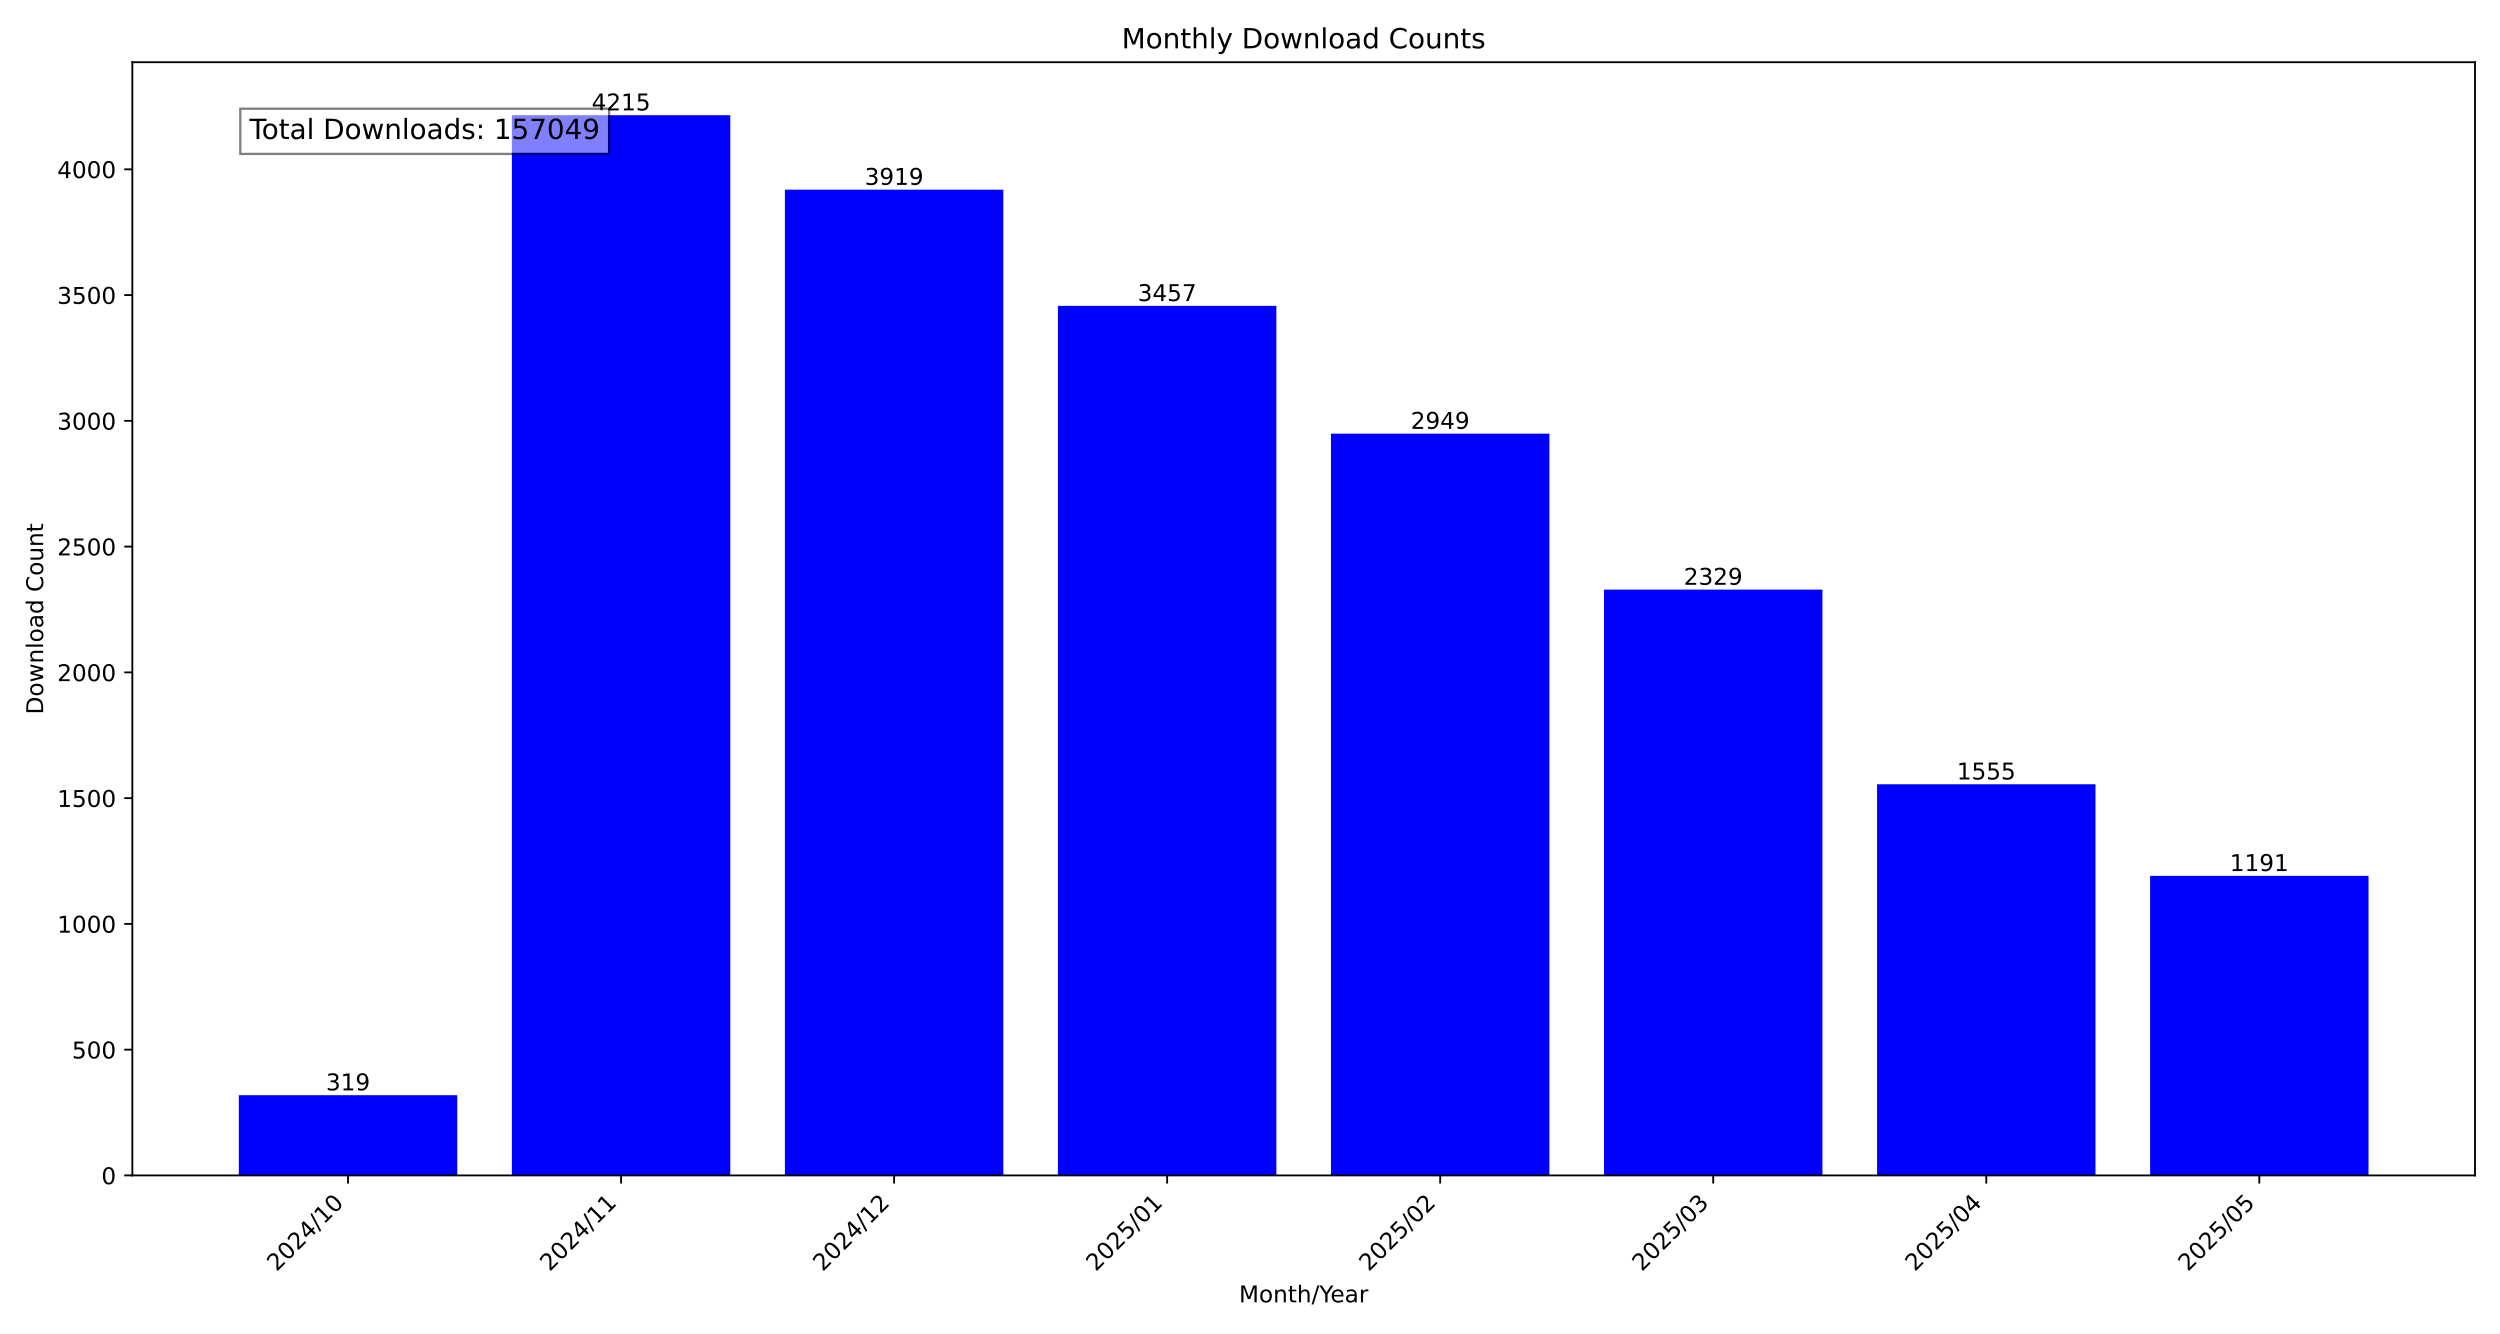
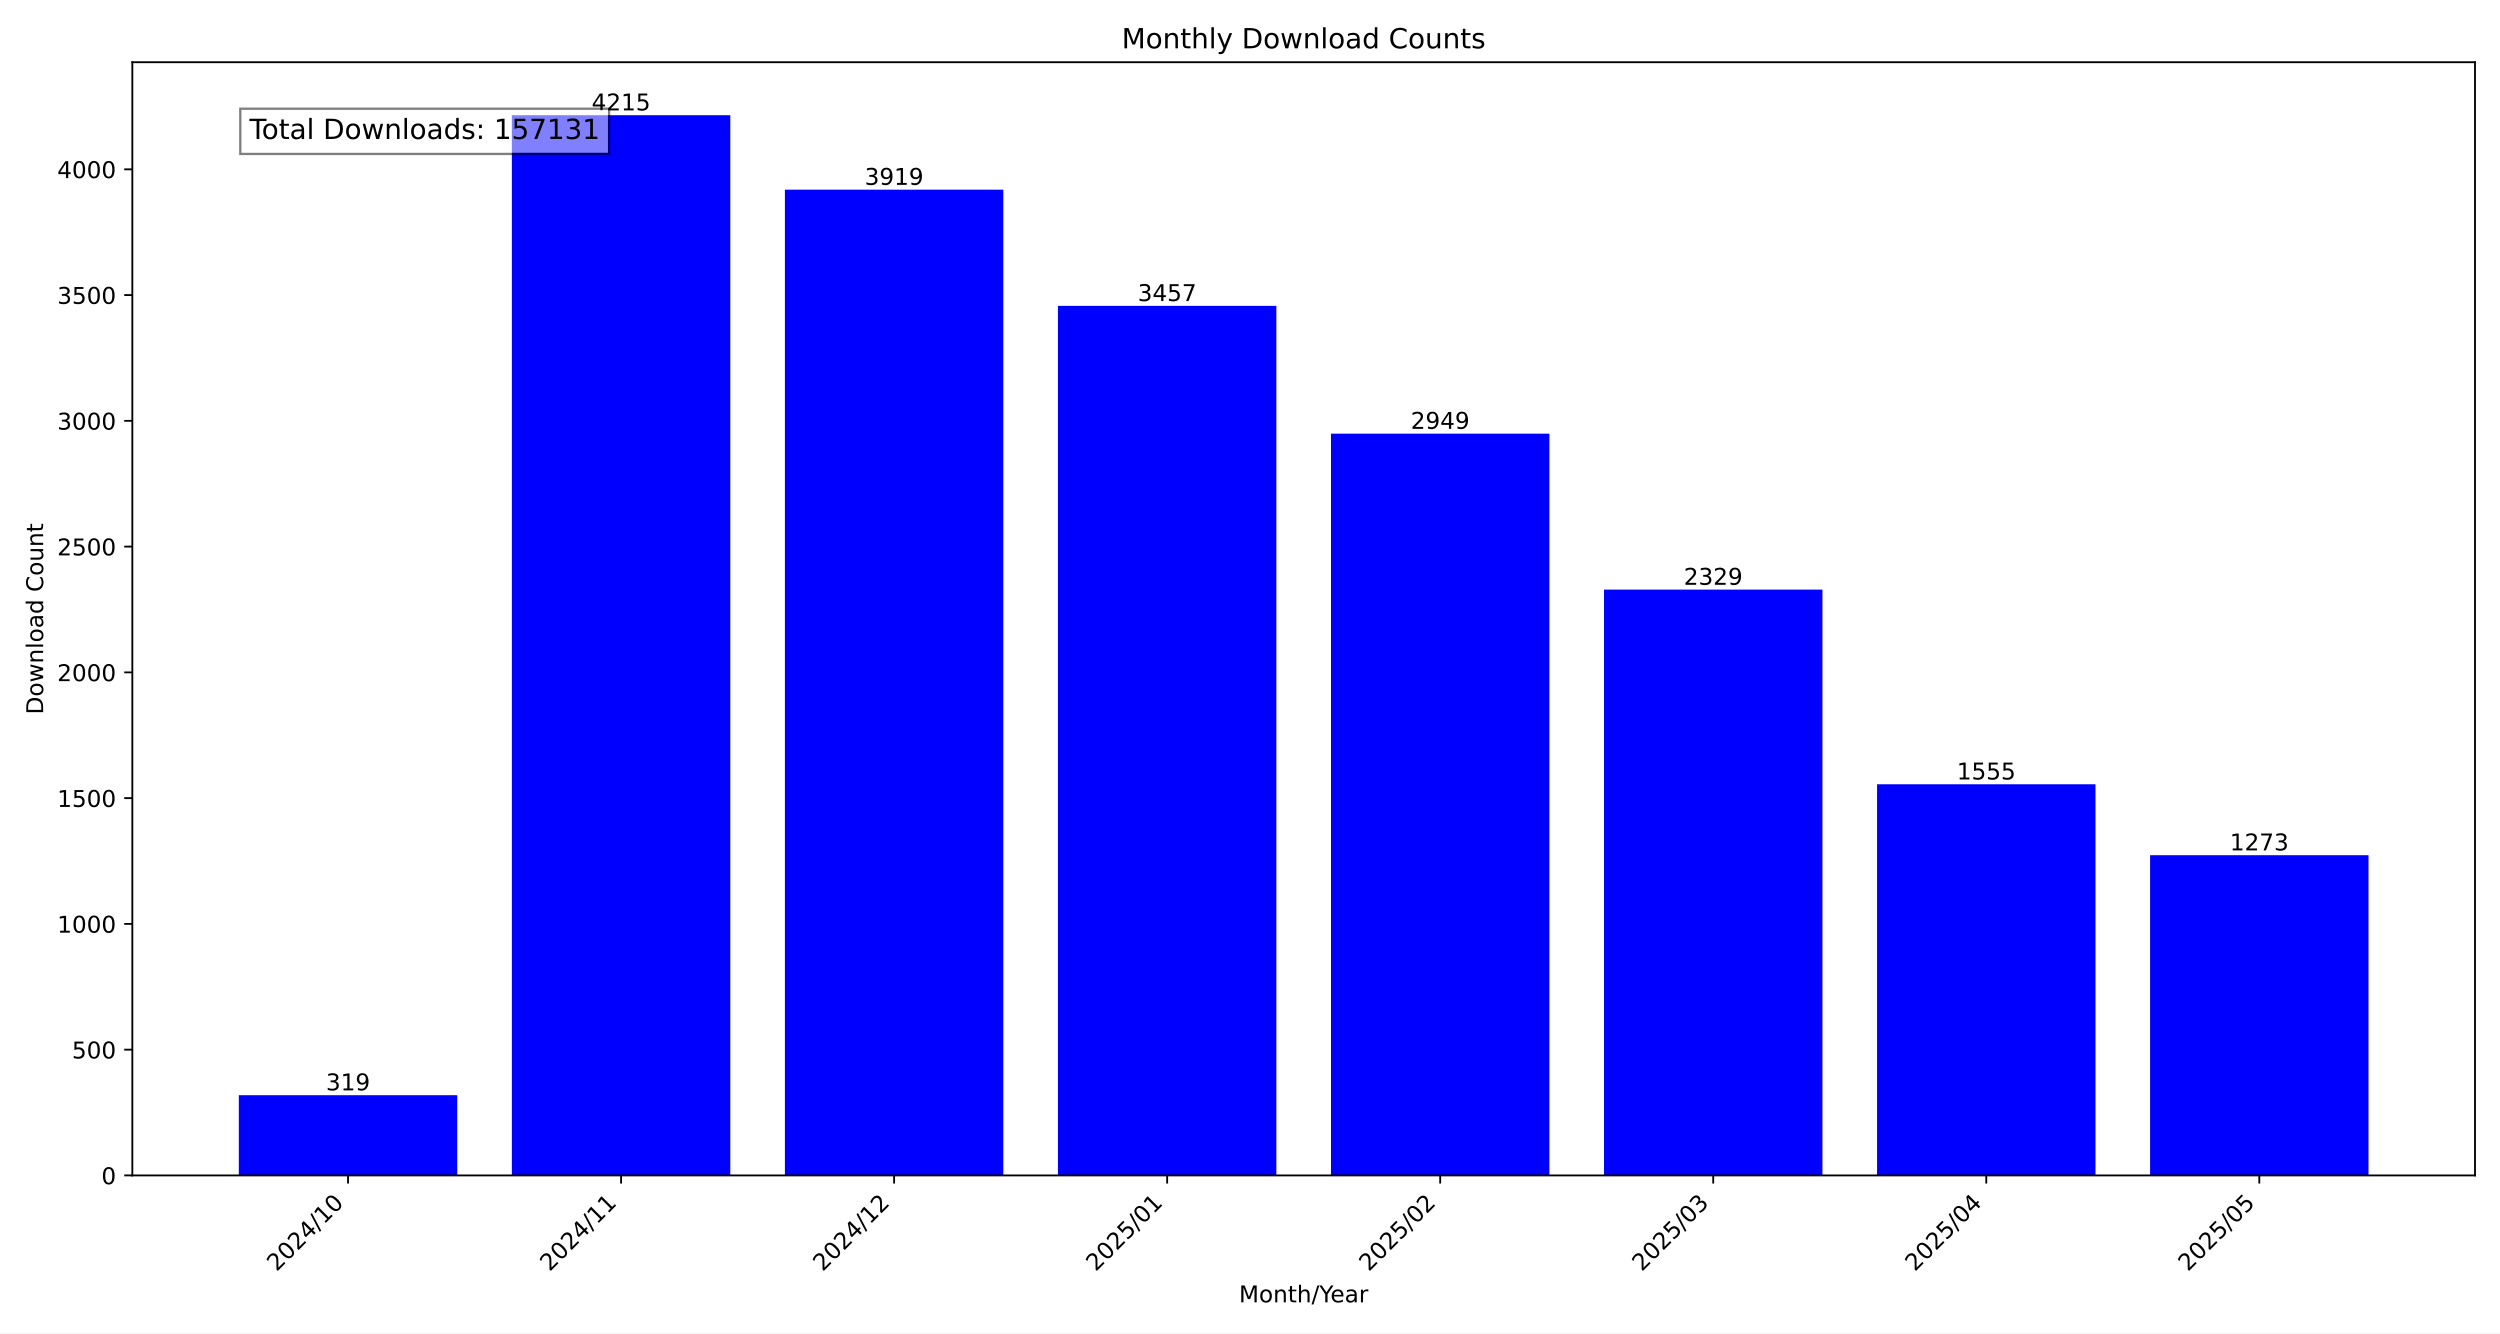
<svg xmlns="http://www.w3.org/2000/svg" xmlns:xlink="http://www.w3.org/1999/xlink" width="1080pt" height="576pt" viewBox="0 0 1080 576" version="1.1">
  <defs>
    <style type="text/css">*{stroke-linejoin: round; stroke-linecap: butt}</style>
  </defs>
  <g id="figure_1">
    <g id="patch_1">
      <path d="M 0 576  L 1080 576  L 1080 0  L 0 0  z " style="fill: #ffffff" />
    </g>
    <g id="axes_1">
      <g id="patch_2">
        <path d="M 57.17 507.782  L 1069.2 507.782  L 1069.2 26.88  L 57.17 26.88  z " style="fill: #ffffff" />
      </g>
      <g id="patch_3">
-         <path d="M 103.171 507.782  L 197.533 507.782  L 197.533 473.119  L 103.171 473.119  z " clip-path="url(#pb203fe5de2)" style="fill: #0000ff" />
+         <path d="M 103.171 507.782  L 197.533 507.782  L 197.533 473.119  L 103.171 473.119  z " clip-path="url(#p4c83162be4)" style="fill: #0000ff" />
      </g>
      <g id="patch_4">
-         <path d="M 221.124 507.782  L 315.485 507.782  L 315.485 49.78  L 221.124 49.78  z " clip-path="url(#pb203fe5de2)" style="fill: #0000ff" />
+         <path d="M 221.124 507.782  L 315.485 507.782  L 315.485 49.78  L 221.124 49.78  z " clip-path="url(#p4c83162be4)" style="fill: #0000ff" />
      </g>
      <g id="patch_5">
-         <path d="M 339.076 507.782  L 433.438 507.782  L 433.438 81.943  L 339.076 81.943  z " clip-path="url(#pb203fe5de2)" style="fill: #0000ff" />
+         <path d="M 339.076 507.782  L 433.438 507.782  L 433.438 81.943  L 339.076 81.943  z " clip-path="url(#p4c83162be4)" style="fill: #0000ff" />
      </g>
      <g id="patch_6">
-         <path d="M 457.028 507.782  L 551.39 507.782  L 551.39 132.144  L 457.028 132.144  z " clip-path="url(#pb203fe5de2)" style="fill: #0000ff" />
+         <path d="M 457.028 507.782  L 551.39 507.782  L 551.39 132.144  L 457.028 132.144  z " clip-path="url(#p4c83162be4)" style="fill: #0000ff" />
      </g>
      <g id="patch_7">
-         <path d="M 574.98 507.782  L 669.342 507.782  L 669.342 187.344  L 574.98 187.344  z " clip-path="url(#pb203fe5de2)" style="fill: #0000ff" />
+         <path d="M 574.98 507.782  L 669.342 507.782  L 669.342 187.344  L 574.98 187.344  z " clip-path="url(#p4c83162be4)" style="fill: #0000ff" />
      </g>
      <g id="patch_8">
-         <path d="M 692.932 507.782  L 787.294 507.782  L 787.294 254.713  L 692.932 254.713  z " clip-path="url(#pb203fe5de2)" style="fill: #0000ff" />
+         <path d="M 692.932 507.782  L 787.294 507.782  L 787.294 254.713  L 692.932 254.713  z " clip-path="url(#p4c83162be4)" style="fill: #0000ff" />
      </g>
      <g id="patch_9">
-         <path d="M 810.885 507.782  L 905.246 507.782  L 905.246 338.816  L 810.885 338.816  z " clip-path="url(#pb203fe5de2)" style="fill: #0000ff" />
+         <path d="M 810.885 507.782  L 905.246 507.782  L 905.246 338.816  L 810.885 338.816  z " clip-path="url(#p4c83162be4)" style="fill: #0000ff" />
      </g>
      <g id="patch_10">
-         <path d="M 928.837 507.782  L 1023.199 507.782  L 1023.199 378.368  L 928.837 378.368  z " clip-path="url(#pb203fe5de2)" style="fill: #0000ff" />
+         <path d="M 928.837 507.782  L 1023.199 507.782  L 1023.199 369.458  L 928.837 369.458  z " clip-path="url(#p4c83162be4)" style="fill: #0000ff" />
      </g>
      <g id="matplotlib.axis_1">
        <g id="xtick_1">
          <g id="line2d_1">
            <defs>
-               <path id="m847e77b708" d="M 0 0  L 0 3.5  " style="stroke: #000000; stroke-width: 0.8" />
+               <path id="md383275122" d="M 0 0  L 0 3.5  " style="stroke: #000000; stroke-width: 0.8" />
            </defs>
            <g>
-               <use xlink:href="#m847e77b708" x="150.352" y="507.782" style="stroke: #000000; stroke-width: 0.8" />
+               <use xlink:href="#md383275122" x="150.352" y="507.782" style="stroke: #000000; stroke-width: 0.8" />
            </g>
          </g>
          <g id="text_1">
            <g transform="translate(119.5058 549.5306) rotate(-45) scale(0.1 -0.1)">
              <defs>
                <path id="DejaVuSans-32" d="M 1228 531  L 3431 531  L 3431 0  L 469 0  L 469 531  Q 828 903 1448 1529  Q 2069 2156 2228 2338  Q 2531 2678 2651 2914  Q 2772 3150 2772 3378  Q 2772 3750 2511 3984  Q 2250 4219 1831 4219  Q 1534 4219 1204 4116  Q 875 4013 500 3803  L 500 4441  Q 881 4594 1212 4672  Q 1544 4750 1819 4750  Q 2544 4750 2975 4387  Q 3406 4025 3406 3419  Q 3406 3131 3298 2873  Q 3191 2616 2906 2266  Q 2828 2175 2409 1742  Q 1991 1309 1228 531  z " transform="scale(0.015625)" />
                <path id="DejaVuSans-30" d="M 2034 4250  Q 1547 4250 1301 3770  Q 1056 3291 1056 2328  Q 1056 1369 1301 889  Q 1547 409 2034 409  Q 2525 409 2770 889  Q 3016 1369 3016 2328  Q 3016 3291 2770 3770  Q 2525 4250 2034 4250  z M 2034 4750  Q 2819 4750 3233 4129  Q 3647 3509 3647 2328  Q 3647 1150 3233 529  Q 2819 -91 2034 -91  Q 1250 -91 836 529  Q 422 1150 422 2328  Q 422 3509 836 4129  Q 1250 4750 2034 4750  z " transform="scale(0.015625)" />
                <path id="DejaVuSans-34" d="M 2419 4116  L 825 1625  L 2419 1625  L 2419 4116  z M 2253 4666  L 3047 4666  L 3047 1625  L 3713 1625  L 3713 1100  L 3047 1100  L 3047 0  L 2419 0  L 2419 1100  L 313 1100  L 313 1709  L 2253 4666  z " transform="scale(0.015625)" />
                <path id="DejaVuSans-2f" d="M 1625 4666  L 2156 4666  L 531 -594  L 0 -594  L 1625 4666  z " transform="scale(0.015625)" />
                <path id="DejaVuSans-31" d="M 794 531  L 1825 531  L 1825 4091  L 703 3866  L 703 4441  L 1819 4666  L 2450 4666  L 2450 531  L 3481 531  L 3481 0  L 794 0  L 794 531  z " transform="scale(0.015625)" />
              </defs>
              <use xlink:href="#DejaVuSans-32" />
              <use xlink:href="#DejaVuSans-30" x="63.623" />
              <use xlink:href="#DejaVuSans-32" x="127.246" />
              <use xlink:href="#DejaVuSans-34" x="190.869" />
              <use xlink:href="#DejaVuSans-2f" x="254.492" />
              <use xlink:href="#DejaVuSans-31" x="288.184" />
              <use xlink:href="#DejaVuSans-30" x="351.807" />
            </g>
          </g>
        </g>
        <g id="xtick_2">
          <g id="line2d_2">
            <g>
-               <use xlink:href="#m847e77b708" x="268.304" y="507.782" style="stroke: #000000; stroke-width: 0.8" />
+               <use xlink:href="#md383275122" x="268.304" y="507.782" style="stroke: #000000; stroke-width: 0.8" />
            </g>
          </g>
          <g id="text_2">
            <g transform="translate(237.458 549.5306) rotate(-45) scale(0.1 -0.1)">
              <use xlink:href="#DejaVuSans-32" />
              <use xlink:href="#DejaVuSans-30" x="63.623" />
              <use xlink:href="#DejaVuSans-32" x="127.246" />
              <use xlink:href="#DejaVuSans-34" x="190.869" />
              <use xlink:href="#DejaVuSans-2f" x="254.492" />
              <use xlink:href="#DejaVuSans-31" x="288.184" />
              <use xlink:href="#DejaVuSans-31" x="351.807" />
            </g>
          </g>
        </g>
        <g id="xtick_3">
          <g id="line2d_3">
            <g>
-               <use xlink:href="#m847e77b708" x="386.257" y="507.782" style="stroke: #000000; stroke-width: 0.8" />
+               <use xlink:href="#md383275122" x="386.257" y="507.782" style="stroke: #000000; stroke-width: 0.8" />
            </g>
          </g>
          <g id="text_3">
            <g transform="translate(355.4103 549.5306) rotate(-45) scale(0.1 -0.1)">
              <use xlink:href="#DejaVuSans-32" />
              <use xlink:href="#DejaVuSans-30" x="63.623" />
              <use xlink:href="#DejaVuSans-32" x="127.246" />
              <use xlink:href="#DejaVuSans-34" x="190.869" />
              <use xlink:href="#DejaVuSans-2f" x="254.492" />
              <use xlink:href="#DejaVuSans-31" x="288.184" />
              <use xlink:href="#DejaVuSans-32" x="351.807" />
            </g>
          </g>
        </g>
        <g id="xtick_4">
          <g id="line2d_4">
            <g>
-               <use xlink:href="#m847e77b708" x="504.209" y="507.782" style="stroke: #000000; stroke-width: 0.8" />
+               <use xlink:href="#md383275122" x="504.209" y="507.782" style="stroke: #000000; stroke-width: 0.8" />
            </g>
          </g>
          <g id="text_4">
            <g transform="translate(473.3625 549.5306) rotate(-45) scale(0.1 -0.1)">
              <defs>
                <path id="DejaVuSans-35" d="M 691 4666  L 3169 4666  L 3169 4134  L 1269 4134  L 1269 2991  Q 1406 3038 1543 3061  Q 1681 3084 1819 3084  Q 2600 3084 3056 2656  Q 3513 2228 3513 1497  Q 3513 744 3044 326  Q 2575 -91 1722 -91  Q 1428 -91 1123 -41  Q 819 9 494 109  L 494 744  Q 775 591 1075 516  Q 1375 441 1709 441  Q 2250 441 2565 725  Q 2881 1009 2881 1497  Q 2881 1984 2565 2268  Q 2250 2553 1709 2553  Q 1456 2553 1204 2497  Q 953 2441 691 2322  L 691 4666  z " transform="scale(0.015625)" />
              </defs>
              <use xlink:href="#DejaVuSans-32" />
              <use xlink:href="#DejaVuSans-30" x="63.623" />
              <use xlink:href="#DejaVuSans-32" x="127.246" />
              <use xlink:href="#DejaVuSans-35" x="190.869" />
              <use xlink:href="#DejaVuSans-2f" x="254.492" />
              <use xlink:href="#DejaVuSans-30" x="288.184" />
              <use xlink:href="#DejaVuSans-31" x="351.807" />
            </g>
          </g>
        </g>
        <g id="xtick_5">
          <g id="line2d_5">
            <g>
-               <use xlink:href="#m847e77b708" x="622.161" y="507.782" style="stroke: #000000; stroke-width: 0.8" />
+               <use xlink:href="#md383275122" x="622.161" y="507.782" style="stroke: #000000; stroke-width: 0.8" />
            </g>
          </g>
          <g id="text_5">
            <g transform="translate(591.3147 549.5306) rotate(-45) scale(0.1 -0.1)">
              <use xlink:href="#DejaVuSans-32" />
              <use xlink:href="#DejaVuSans-30" x="63.623" />
              <use xlink:href="#DejaVuSans-32" x="127.246" />
              <use xlink:href="#DejaVuSans-35" x="190.869" />
              <use xlink:href="#DejaVuSans-2f" x="254.492" />
              <use xlink:href="#DejaVuSans-30" x="288.184" />
              <use xlink:href="#DejaVuSans-32" x="351.807" />
            </g>
          </g>
        </g>
        <g id="xtick_6">
          <g id="line2d_6">
            <g>
-               <use xlink:href="#m847e77b708" x="740.113" y="507.782" style="stroke: #000000; stroke-width: 0.8" />
+               <use xlink:href="#md383275122" x="740.113" y="507.782" style="stroke: #000000; stroke-width: 0.8" />
            </g>
          </g>
          <g id="text_6">
            <g transform="translate(709.2669 549.5306) rotate(-45) scale(0.1 -0.1)">
              <defs>
                <path id="DejaVuSans-33" d="M 2597 2516  Q 3050 2419 3304 2112  Q 3559 1806 3559 1356  Q 3559 666 3084 287  Q 2609 -91 1734 -91  Q 1441 -91 1130 -33  Q 819 25 488 141  L 488 750  Q 750 597 1062 519  Q 1375 441 1716 441  Q 2309 441 2620 675  Q 2931 909 2931 1356  Q 2931 1769 2642 2001  Q 2353 2234 1838 2234  L 1294 2234  L 1294 2753  L 1863 2753  Q 2328 2753 2575 2939  Q 2822 3125 2822 3475  Q 2822 3834 2567 4026  Q 2313 4219 1838 4219  Q 1578 4219 1281 4162  Q 984 4106 628 3988  L 628 4550  Q 988 4650 1302 4700  Q 1616 4750 1894 4750  Q 2613 4750 3031 4423  Q 3450 4097 3450 3541  Q 3450 3153 3228 2886  Q 3006 2619 2597 2516  z " transform="scale(0.015625)" />
              </defs>
              <use xlink:href="#DejaVuSans-32" />
              <use xlink:href="#DejaVuSans-30" x="63.623" />
              <use xlink:href="#DejaVuSans-32" x="127.246" />
              <use xlink:href="#DejaVuSans-35" x="190.869" />
              <use xlink:href="#DejaVuSans-2f" x="254.492" />
              <use xlink:href="#DejaVuSans-30" x="288.184" />
              <use xlink:href="#DejaVuSans-33" x="351.807" />
            </g>
          </g>
        </g>
        <g id="xtick_7">
          <g id="line2d_7">
            <g>
-               <use xlink:href="#m847e77b708" x="858.066" y="507.782" style="stroke: #000000; stroke-width: 0.8" />
+               <use xlink:href="#md383275122" x="858.066" y="507.782" style="stroke: #000000; stroke-width: 0.8" />
            </g>
          </g>
          <g id="text_7">
            <g transform="translate(827.2191 549.5306) rotate(-45) scale(0.1 -0.1)">
              <use xlink:href="#DejaVuSans-32" />
              <use xlink:href="#DejaVuSans-30" x="63.623" />
              <use xlink:href="#DejaVuSans-32" x="127.246" />
              <use xlink:href="#DejaVuSans-35" x="190.869" />
              <use xlink:href="#DejaVuSans-2f" x="254.492" />
              <use xlink:href="#DejaVuSans-30" x="288.184" />
              <use xlink:href="#DejaVuSans-34" x="351.807" />
            </g>
          </g>
        </g>
        <g id="xtick_8">
          <g id="line2d_8">
            <g>
-               <use xlink:href="#m847e77b708" x="976.018" y="507.782" style="stroke: #000000; stroke-width: 0.8" />
+               <use xlink:href="#md383275122" x="976.018" y="507.782" style="stroke: #000000; stroke-width: 0.8" />
            </g>
          </g>
          <g id="text_8">
            <g transform="translate(945.1713 549.5306) rotate(-45) scale(0.1 -0.1)">
              <use xlink:href="#DejaVuSans-32" />
              <use xlink:href="#DejaVuSans-30" x="63.623" />
              <use xlink:href="#DejaVuSans-32" x="127.246" />
              <use xlink:href="#DejaVuSans-35" x="190.869" />
              <use xlink:href="#DejaVuSans-2f" x="254.492" />
              <use xlink:href="#DejaVuSans-30" x="288.184" />
              <use xlink:href="#DejaVuSans-35" x="351.807" />
            </g>
          </g>
        </g>
        <g id="text_9">
          <g transform="translate(535.242 562.5996) scale(0.1 -0.1)">
            <defs>
              <path id="DejaVuSans-4d" d="M 628 4666  L 1569 4666  L 2759 1491  L 3956 4666  L 4897 4666  L 4897 0  L 4281 0  L 4281 4097  L 3078 897  L 2444 897  L 1241 4097  L 1241 0  L 628 0  L 628 4666  z " transform="scale(0.015625)" />
              <path id="DejaVuSans-6f" d="M 1959 3097  Q 1497 3097 1228 2736  Q 959 2375 959 1747  Q 959 1119 1226 758  Q 1494 397 1959 397  Q 2419 397 2687 759  Q 2956 1122 2956 1747  Q 2956 2369 2687 2733  Q 2419 3097 1959 3097  z M 1959 3584  Q 2709 3584 3137 3096  Q 3566 2609 3566 1747  Q 3566 888 3137 398  Q 2709 -91 1959 -91  Q 1206 -91 779 398  Q 353 888 353 1747  Q 353 2609 779 3096  Q 1206 3584 1959 3584  z " transform="scale(0.015625)" />
              <path id="DejaVuSans-6e" d="M 3513 2113  L 3513 0  L 2938 0  L 2938 2094  Q 2938 2591 2744 2837  Q 2550 3084 2163 3084  Q 1697 3084 1428 2787  Q 1159 2491 1159 1978  L 1159 0  L 581 0  L 581 3500  L 1159 3500  L 1159 2956  Q 1366 3272 1645 3428  Q 1925 3584 2291 3584  Q 2894 3584 3203 3211  Q 3513 2838 3513 2113  z " transform="scale(0.015625)" />
              <path id="DejaVuSans-74" d="M 1172 4494  L 1172 3500  L 2356 3500  L 2356 3053  L 1172 3053  L 1172 1153  Q 1172 725 1289 603  Q 1406 481 1766 481  L 2356 481  L 2356 0  L 1766 0  Q 1100 0 847 248  Q 594 497 594 1153  L 594 3053  L 172 3053  L 172 3500  L 594 3500  L 594 4494  L 1172 4494  z " transform="scale(0.015625)" />
              <path id="DejaVuSans-68" d="M 3513 2113  L 3513 0  L 2938 0  L 2938 2094  Q 2938 2591 2744 2837  Q 2550 3084 2163 3084  Q 1697 3084 1428 2787  Q 1159 2491 1159 1978  L 1159 0  L 581 0  L 581 4863  L 1159 4863  L 1159 2956  Q 1366 3272 1645 3428  Q 1925 3584 2291 3584  Q 2894 3584 3203 3211  Q 3513 2838 3513 2113  z " transform="scale(0.015625)" />
              <path id="DejaVuSans-59" d="M -13 4666  L 666 4666  L 1959 2747  L 3244 4666  L 3922 4666  L 2272 2222  L 2272 0  L 1638 0  L 1638 2222  L -13 4666  z " transform="scale(0.015625)" />
              <path id="DejaVuSans-65" d="M 3597 1894  L 3597 1613  L 953 1613  Q 991 1019 1311 708  Q 1631 397 2203 397  Q 2534 397 2845 478  Q 3156 559 3463 722  L 3463 178  Q 3153 47 2828 -22  Q 2503 -91 2169 -91  Q 1331 -91 842 396  Q 353 884 353 1716  Q 353 2575 817 3079  Q 1281 3584 2069 3584  Q 2775 3584 3186 3129  Q 3597 2675 3597 1894  z M 3022 2063  Q 3016 2534 2758 2815  Q 2500 3097 2075 3097  Q 1594 3097 1305 2825  Q 1016 2553 972 2059  L 3022 2063  z " transform="scale(0.015625)" />
              <path id="DejaVuSans-61" d="M 2194 1759  Q 1497 1759 1228 1600  Q 959 1441 959 1056  Q 959 750 1161 570  Q 1363 391 1709 391  Q 2188 391 2477 730  Q 2766 1069 2766 1631  L 2766 1759  L 2194 1759  z M 3341 1997  L 3341 0  L 2766 0  L 2766 531  Q 2569 213 2275 61  Q 1981 -91 1556 -91  Q 1019 -91 701 211  Q 384 513 384 1019  Q 384 1609 779 1909  Q 1175 2209 1959 2209  L 2766 2209  L 2766 2266  Q 2766 2663 2505 2880  Q 2244 3097 1772 3097  Q 1472 3097 1187 3025  Q 903 2953 641 2809  L 641 3341  Q 956 3463 1253 3523  Q 1550 3584 1831 3584  Q 2591 3584 2966 3190  Q 3341 2797 3341 1997  z " transform="scale(0.015625)" />
              <path id="DejaVuSans-72" d="M 2631 2963  Q 2534 3019 2420 3045  Q 2306 3072 2169 3072  Q 1681 3072 1420 2755  Q 1159 2438 1159 1844  L 1159 0  L 581 0  L 581 3500  L 1159 3500  L 1159 2956  Q 1341 3275 1631 3429  Q 1922 3584 2338 3584  Q 2397 3584 2469 3576  Q 2541 3569 2628 3553  L 2631 2963  z " transform="scale(0.015625)" />
            </defs>
            <use xlink:href="#DejaVuSans-4d" />
            <use xlink:href="#DejaVuSans-6f" x="86.279" />
            <use xlink:href="#DejaVuSans-6e" x="147.461" />
            <use xlink:href="#DejaVuSans-74" x="210.84" />
            <use xlink:href="#DejaVuSans-68" x="250.049" />
            <use xlink:href="#DejaVuSans-2f" x="313.428" />
            <use xlink:href="#DejaVuSans-59" x="347.119" />
            <use xlink:href="#DejaVuSans-65" x="394.953" />
            <use xlink:href="#DejaVuSans-61" x="456.477" />
            <use xlink:href="#DejaVuSans-72" x="517.756" />
          </g>
        </g>
      </g>
      <g id="matplotlib.axis_2">
        <g id="ytick_1">
          <g id="line2d_9">
            <defs>
-               <path id="m19e9f39c86" d="M 0 0  L -3.5 0  " style="stroke: #000000; stroke-width: 0.8" />
+               <path id="mda0e7ea0c9" d="M 0 0  L -3.5 0  " style="stroke: #000000; stroke-width: 0.8" />
            </defs>
            <g>
-               <use xlink:href="#m19e9f39c86" x="57.17" y="507.782" style="stroke: #000000; stroke-width: 0.8" />
+               <use xlink:href="#mda0e7ea0c9" x="57.17" y="507.782" style="stroke: #000000; stroke-width: 0.8" />
            </g>
          </g>
          <g id="text_10">
            <g transform="translate(43.8075 511.581) scale(0.1 -0.1)">
              <use xlink:href="#DejaVuSans-30" />
            </g>
          </g>
        </g>
        <g id="ytick_2">
          <g id="line2d_10">
            <g>
-               <use xlink:href="#m19e9f39c86" x="57.17" y="453.452" style="stroke: #000000; stroke-width: 0.8" />
+               <use xlink:href="#mda0e7ea0c9" x="57.17" y="453.452" style="stroke: #000000; stroke-width: 0.8" />
            </g>
          </g>
          <g id="text_11">
            <g transform="translate(31.0825 457.251) scale(0.1 -0.1)">
              <use xlink:href="#DejaVuSans-35" />
              <use xlink:href="#DejaVuSans-30" x="63.623" />
              <use xlink:href="#DejaVuSans-30" x="127.246" />
            </g>
          </g>
        </g>
        <g id="ytick_3">
          <g id="line2d_11">
            <g>
-               <use xlink:href="#m19e9f39c86" x="57.17" y="399.122" style="stroke: #000000; stroke-width: 0.8" />
+               <use xlink:href="#mda0e7ea0c9" x="57.17" y="399.122" style="stroke: #000000; stroke-width: 0.8" />
            </g>
          </g>
          <g id="text_12">
            <g transform="translate(24.72 402.921) scale(0.1 -0.1)">
              <use xlink:href="#DejaVuSans-31" />
              <use xlink:href="#DejaVuSans-30" x="63.623" />
              <use xlink:href="#DejaVuSans-30" x="127.246" />
              <use xlink:href="#DejaVuSans-30" x="190.869" />
            </g>
          </g>
        </g>
        <g id="ytick_4">
          <g id="line2d_12">
            <g>
-               <use xlink:href="#m19e9f39c86" x="57.17" y="344.792" style="stroke: #000000; stroke-width: 0.8" />
+               <use xlink:href="#mda0e7ea0c9" x="57.17" y="344.792" style="stroke: #000000; stroke-width: 0.8" />
            </g>
          </g>
          <g id="text_13">
            <g transform="translate(24.72 348.5911) scale(0.1 -0.1)">
              <use xlink:href="#DejaVuSans-31" />
              <use xlink:href="#DejaVuSans-35" x="63.623" />
              <use xlink:href="#DejaVuSans-30" x="127.246" />
              <use xlink:href="#DejaVuSans-30" x="190.869" />
            </g>
          </g>
        </g>
        <g id="ytick_5">
          <g id="line2d_13">
            <g>
-               <use xlink:href="#m19e9f39c86" x="57.17" y="290.462" style="stroke: #000000; stroke-width: 0.8" />
+               <use xlink:href="#mda0e7ea0c9" x="57.17" y="290.462" style="stroke: #000000; stroke-width: 0.8" />
            </g>
          </g>
          <g id="text_14">
            <g transform="translate(24.72 294.2611) scale(0.1 -0.1)">
              <use xlink:href="#DejaVuSans-32" />
              <use xlink:href="#DejaVuSans-30" x="63.623" />
              <use xlink:href="#DejaVuSans-30" x="127.246" />
              <use xlink:href="#DejaVuSans-30" x="190.869" />
            </g>
          </g>
        </g>
        <g id="ytick_6">
          <g id="line2d_14">
            <g>
-               <use xlink:href="#m19e9f39c86" x="57.17" y="236.132" style="stroke: #000000; stroke-width: 0.8" />
+               <use xlink:href="#mda0e7ea0c9" x="57.17" y="236.132" style="stroke: #000000; stroke-width: 0.8" />
            </g>
          </g>
          <g id="text_15">
            <g transform="translate(24.72 239.9311) scale(0.1 -0.1)">
              <use xlink:href="#DejaVuSans-32" />
              <use xlink:href="#DejaVuSans-35" x="63.623" />
              <use xlink:href="#DejaVuSans-30" x="127.246" />
              <use xlink:href="#DejaVuSans-30" x="190.869" />
            </g>
          </g>
        </g>
        <g id="ytick_7">
          <g id="line2d_15">
            <g>
-               <use xlink:href="#m19e9f39c86" x="57.17" y="181.802" style="stroke: #000000; stroke-width: 0.8" />
+               <use xlink:href="#mda0e7ea0c9" x="57.17" y="181.802" style="stroke: #000000; stroke-width: 0.8" />
            </g>
          </g>
          <g id="text_16">
            <g transform="translate(24.72 185.6011) scale(0.1 -0.1)">
              <use xlink:href="#DejaVuSans-33" />
              <use xlink:href="#DejaVuSans-30" x="63.623" />
              <use xlink:href="#DejaVuSans-30" x="127.246" />
              <use xlink:href="#DejaVuSans-30" x="190.869" />
            </g>
          </g>
        </g>
        <g id="ytick_8">
          <g id="line2d_16">
            <g>
-               <use xlink:href="#m19e9f39c86" x="57.17" y="127.472" style="stroke: #000000; stroke-width: 0.8" />
+               <use xlink:href="#mda0e7ea0c9" x="57.17" y="127.472" style="stroke: #000000; stroke-width: 0.8" />
            </g>
          </g>
          <g id="text_17">
            <g transform="translate(24.72 131.2712) scale(0.1 -0.1)">
              <use xlink:href="#DejaVuSans-33" />
              <use xlink:href="#DejaVuSans-35" x="63.623" />
              <use xlink:href="#DejaVuSans-30" x="127.246" />
              <use xlink:href="#DejaVuSans-30" x="190.869" />
            </g>
          </g>
        </g>
        <g id="ytick_9">
          <g id="line2d_17">
            <g>
-               <use xlink:href="#m19e9f39c86" x="57.17" y="73.142" style="stroke: #000000; stroke-width: 0.8" />
+               <use xlink:href="#mda0e7ea0c9" x="57.17" y="73.142" style="stroke: #000000; stroke-width: 0.8" />
            </g>
          </g>
          <g id="text_18">
            <g transform="translate(24.72 76.94119) scale(0.1 -0.1)">
              <use xlink:href="#DejaVuSans-34" />
              <use xlink:href="#DejaVuSans-30" x="63.623" />
              <use xlink:href="#DejaVuSans-30" x="127.246" />
              <use xlink:href="#DejaVuSans-30" x="190.869" />
            </g>
          </g>
        </g>
        <g id="text_19">
          <g transform="translate(18.64031 308.6223) rotate(-90) scale(0.1 -0.1)">
            <defs>
              <path id="DejaVuSans-44" d="M 1259 4147  L 1259 519  L 2022 519  Q 2988 519 3436 956  Q 3884 1394 3884 2338  Q 3884 3275 3436 3711  Q 2988 4147 2022 4147  L 1259 4147  z M 628 4666  L 1925 4666  Q 3281 4666 3915 4102  Q 4550 3538 4550 2338  Q 4550 1131 3912 565  Q 3275 0 1925 0  L 628 0  L 628 4666  z " transform="scale(0.015625)" />
              <path id="DejaVuSans-77" d="M 269 3500  L 844 3500  L 1563 769  L 2278 3500  L 2956 3500  L 3675 769  L 4391 3500  L 4966 3500  L 4050 0  L 3372 0  L 2619 2869  L 1863 0  L 1184 0  L 269 3500  z " transform="scale(0.015625)" />
              <path id="DejaVuSans-6c" d="M 603 4863  L 1178 4863  L 1178 0  L 603 0  L 603 4863  z " transform="scale(0.015625)" />
              <path id="DejaVuSans-64" d="M 2906 2969  L 2906 4863  L 3481 4863  L 3481 0  L 2906 0  L 2906 525  Q 2725 213 2448 61  Q 2172 -91 1784 -91  Q 1150 -91 751 415  Q 353 922 353 1747  Q 353 2572 751 3078  Q 1150 3584 1784 3584  Q 2172 3584 2448 3432  Q 2725 3281 2906 2969  z M 947 1747  Q 947 1113 1208 752  Q 1469 391 1925 391  Q 2381 391 2643 752  Q 2906 1113 2906 1747  Q 2906 2381 2643 2742  Q 2381 3103 1925 3103  Q 1469 3103 1208 2742  Q 947 2381 947 1747  z " transform="scale(0.015625)" />
              <path id="DejaVuSans-20" transform="scale(0.015625)" />
              <path id="DejaVuSans-43" d="M 4122 4306  L 4122 3641  Q 3803 3938 3442 4084  Q 3081 4231 2675 4231  Q 1875 4231 1450 3742  Q 1025 3253 1025 2328  Q 1025 1406 1450 917  Q 1875 428 2675 428  Q 3081 428 3442 575  Q 3803 722 4122 1019  L 4122 359  Q 3791 134 3420 21  Q 3050 -91 2638 -91  Q 1578 -91 968 557  Q 359 1206 359 2328  Q 359 3453 968 4101  Q 1578 4750 2638 4750  Q 3056 4750 3426 4639  Q 3797 4528 4122 4306  z " transform="scale(0.015625)" />
              <path id="DejaVuSans-75" d="M 544 1381  L 544 3500  L 1119 3500  L 1119 1403  Q 1119 906 1312 657  Q 1506 409 1894 409  Q 2359 409 2629 706  Q 2900 1003 2900 1516  L 2900 3500  L 3475 3500  L 3475 0  L 2900 0  L 2900 538  Q 2691 219 2414 64  Q 2138 -91 1772 -91  Q 1169 -91 856 284  Q 544 659 544 1381  z M 1991 3584  L 1991 3584  z " transform="scale(0.015625)" />
            </defs>
            <use xlink:href="#DejaVuSans-44" />
            <use xlink:href="#DejaVuSans-6f" x="77.002" />
            <use xlink:href="#DejaVuSans-77" x="138.184" />
            <use xlink:href="#DejaVuSans-6e" x="219.971" />
            <use xlink:href="#DejaVuSans-6c" x="283.35" />
            <use xlink:href="#DejaVuSans-6f" x="311.133" />
            <use xlink:href="#DejaVuSans-61" x="372.314" />
            <use xlink:href="#DejaVuSans-64" x="433.594" />
            <use xlink:href="#DejaVuSans-20" x="497.07" />
            <use xlink:href="#DejaVuSans-43" x="528.857" />
            <use xlink:href="#DejaVuSans-6f" x="598.682" />
            <use xlink:href="#DejaVuSans-75" x="659.863" />
            <use xlink:href="#DejaVuSans-6e" x="723.242" />
            <use xlink:href="#DejaVuSans-74" x="786.621" />
          </g>
        </g>
      </g>
      <g id="patch_11">
        <path d="M 57.17 507.782  L 57.17 26.88  " style="fill: none; stroke: #000000; stroke-width: 0.8; stroke-linejoin: miter; stroke-linecap: square" />
      </g>
      <g id="patch_12">
        <path d="M 1069.2 507.782  L 1069.2 26.88  " style="fill: none; stroke: #000000; stroke-width: 0.8; stroke-linejoin: miter; stroke-linecap: square" />
      </g>
      <g id="patch_13">
        <path d="M 57.17 507.782  L 1069.2 507.782  " style="fill: none; stroke: #000000; stroke-width: 0.8; stroke-linejoin: miter; stroke-linecap: square" />
      </g>
      <g id="patch_14">
        <path d="M 57.17 26.88  L 1069.2 26.88  " style="fill: none; stroke: #000000; stroke-width: 0.8; stroke-linejoin: miter; stroke-linecap: square" />
      </g>
      <g id="text_20">
        <g transform="translate(140.8085 471.0396) scale(0.1 -0.1)">
          <defs>
            <path id="DejaVuSans-39" d="M 703 97  L 703 672  Q 941 559 1184 500  Q 1428 441 1663 441  Q 2288 441 2617 861  Q 2947 1281 2994 2138  Q 2813 1869 2534 1725  Q 2256 1581 1919 1581  Q 1219 1581 811 2004  Q 403 2428 403 3163  Q 403 3881 828 4315  Q 1253 4750 1959 4750  Q 2769 4750 3195 4129  Q 3622 3509 3622 2328  Q 3622 1225 3098 567  Q 2575 -91 1691 -91  Q 1453 -91 1209 -44  Q 966 3 703 97  z M 1959 2075  Q 2384 2075 2632 2365  Q 2881 2656 2881 3163  Q 2881 3666 2632 3958  Q 2384 4250 1959 4250  Q 1534 4250 1286 3958  Q 1038 3666 1038 3163  Q 1038 2656 1286 2365  Q 1534 2075 1959 2075  z " transform="scale(0.015625)" />
          </defs>
          <use xlink:href="#DejaVuSans-33" />
          <use xlink:href="#DejaVuSans-31" x="63.623" />
          <use xlink:href="#DejaVuSans-39" x="127.246" />
        </g>
      </g>
      <g id="text_21">
        <g transform="translate(255.5795 47.7004) scale(0.1 -0.1)">
          <use xlink:href="#DejaVuSans-34" />
          <use xlink:href="#DejaVuSans-32" x="63.623" />
          <use xlink:href="#DejaVuSans-31" x="127.246" />
          <use xlink:href="#DejaVuSans-35" x="190.869" />
        </g>
      </g>
      <g id="text_22">
        <g transform="translate(373.5317 79.86374) scale(0.1 -0.1)">
          <use xlink:href="#DejaVuSans-33" />
          <use xlink:href="#DejaVuSans-39" x="63.623" />
          <use xlink:href="#DejaVuSans-31" x="127.246" />
          <use xlink:href="#DejaVuSans-39" x="190.869" />
        </g>
      </g>
      <g id="text_23">
        <g transform="translate(491.4839 130.0646) scale(0.1 -0.1)">
          <defs>
            <path id="DejaVuSans-37" d="M 525 4666  L 3525 4666  L 3525 4397  L 1831 0  L 1172 0  L 2766 4134  L 525 4134  L 525 4666  z " transform="scale(0.015625)" />
          </defs>
          <use xlink:href="#DejaVuSans-33" />
          <use xlink:href="#DejaVuSans-34" x="63.623" />
          <use xlink:href="#DejaVuSans-35" x="127.246" />
          <use xlink:href="#DejaVuSans-37" x="190.869" />
        </g>
      </g>
      <g id="text_24">
        <g transform="translate(609.4361 185.2639) scale(0.1 -0.1)">
          <use xlink:href="#DejaVuSans-32" />
          <use xlink:href="#DejaVuSans-39" x="63.623" />
          <use xlink:href="#DejaVuSans-34" x="127.246" />
          <use xlink:href="#DejaVuSans-39" x="190.869" />
        </g>
      </g>
      <g id="text_25">
        <g transform="translate(727.3883 252.6331) scale(0.1 -0.1)">
          <use xlink:href="#DejaVuSans-32" />
          <use xlink:href="#DejaVuSans-33" x="63.623" />
          <use xlink:href="#DejaVuSans-32" x="127.246" />
          <use xlink:href="#DejaVuSans-39" x="190.869" />
        </g>
      </g>
      <g id="text_26">
        <g transform="translate(845.3405 336.7359) scale(0.1 -0.1)">
          <use xlink:href="#DejaVuSans-31" />
          <use xlink:href="#DejaVuSans-35" x="63.623" />
          <use xlink:href="#DejaVuSans-35" x="127.246" />
          <use xlink:href="#DejaVuSans-35" x="190.869" />
        </g>
      </g>
      <g id="text_27">
-         <g transform="translate(963.2928 376.2881) scale(0.1 -0.1)">
+         <g transform="translate(963.2928 367.378) scale(0.1 -0.1)">
          <use xlink:href="#DejaVuSans-31" />
-           <use xlink:href="#DejaVuSans-31" x="63.623" />
-           <use xlink:href="#DejaVuSans-39" x="127.246" />
-           <use xlink:href="#DejaVuSans-31" x="190.869" />
+           <use xlink:href="#DejaVuSans-32" x="63.623" />
+           <use xlink:href="#DejaVuSans-37" x="127.246" />
+           <use xlink:href="#DejaVuSans-33" x="190.869" />
        </g>
      </g>
      <g id="text_28">
        <g id="patch_15">
          <path d="M 103.811 66.499  L 263.136 66.499  L 263.136 46.965  L 103.811 46.965  z " style="fill: #ffffff; opacity: 0.5; stroke: #000000; stroke-linejoin: miter" />
        </g>
        <g transform="translate(107.7715 60.04321) scale(0.12 -0.12)">
          <defs>
            <path id="DejaVuSans-54" d="M -19 4666  L 3928 4666  L 3928 4134  L 2272 4134  L 2272 0  L 1638 0  L 1638 4134  L -19 4134  L -19 4666  z " transform="scale(0.015625)" />
            <path id="DejaVuSans-73" d="M 2834 3397  L 2834 2853  Q 2591 2978 2328 3040  Q 2066 3103 1784 3103  Q 1356 3103 1142 2972  Q 928 2841 928 2578  Q 928 2378 1081 2264  Q 1234 2150 1697 2047  L 1894 2003  Q 2506 1872 2764 1633  Q 3022 1394 3022 966  Q 3022 478 2636 193  Q 2250 -91 1575 -91  Q 1294 -91 989 -36  Q 684 19 347 128  L 347 722  Q 666 556 975 473  Q 1284 391 1588 391  Q 1994 391 2212 530  Q 2431 669 2431 922  Q 2431 1156 2273 1281  Q 2116 1406 1581 1522  L 1381 1569  Q 847 1681 609 1914  Q 372 2147 372 2553  Q 372 3047 722 3315  Q 1072 3584 1716 3584  Q 2034 3584 2315 3537  Q 2597 3491 2834 3397  z " transform="scale(0.015625)" />
            <path id="DejaVuSans-3a" d="M 750 794  L 1409 794  L 1409 0  L 750 0  L 750 794  z M 750 3309  L 1409 3309  L 1409 2516  L 750 2516  L 750 3309  z " transform="scale(0.015625)" />
          </defs>
          <use xlink:href="#DejaVuSans-54" />
          <use xlink:href="#DejaVuSans-6f" x="44.084" />
          <use xlink:href="#DejaVuSans-74" x="105.266" />
          <use xlink:href="#DejaVuSans-61" x="144.475" />
          <use xlink:href="#DejaVuSans-6c" x="205.754" />
          <use xlink:href="#DejaVuSans-20" x="233.537" />
          <use xlink:href="#DejaVuSans-44" x="265.324" />
          <use xlink:href="#DejaVuSans-6f" x="342.326" />
          <use xlink:href="#DejaVuSans-77" x="403.508" />
          <use xlink:href="#DejaVuSans-6e" x="485.295" />
          <use xlink:href="#DejaVuSans-6c" x="548.674" />
          <use xlink:href="#DejaVuSans-6f" x="576.457" />
          <use xlink:href="#DejaVuSans-61" x="637.639" />
          <use xlink:href="#DejaVuSans-64" x="698.918" />
          <use xlink:href="#DejaVuSans-73" x="762.395" />
          <use xlink:href="#DejaVuSans-3a" x="814.494" />
          <use xlink:href="#DejaVuSans-20" x="848.186" />
          <use xlink:href="#DejaVuSans-31" x="879.973" />
          <use xlink:href="#DejaVuSans-35" x="943.596" />
          <use xlink:href="#DejaVuSans-37" x="1007.219" />
-           <use xlink:href="#DejaVuSans-30" x="1070.842" />
-           <use xlink:href="#DejaVuSans-34" x="1134.465" />
-           <use xlink:href="#DejaVuSans-39" x="1198.088" />
+           <use xlink:href="#DejaVuSans-31" x="1070.842" />
+           <use xlink:href="#DejaVuSans-33" x="1134.465" />
+           <use xlink:href="#DejaVuSans-31" x="1198.088" />
        </g>
      </g>
      <g id="text_29">
        <g transform="translate(484.5794 20.88) scale(0.12 -0.12)">
          <defs>
            <path id="DejaVuSans-79" d="M 2059 -325  Q 1816 -950 1584 -1140  Q 1353 -1331 966 -1331  L 506 -1331  L 506 -850  L 844 -850  Q 1081 -850 1212 -737  Q 1344 -625 1503 -206  L 1606 56  L 191 3500  L 800 3500  L 1894 763  L 2988 3500  L 3597 3500  L 2059 -325  z " transform="scale(0.015625)" />
          </defs>
          <use xlink:href="#DejaVuSans-4d" />
          <use xlink:href="#DejaVuSans-6f" x="86.279" />
          <use xlink:href="#DejaVuSans-6e" x="147.461" />
          <use xlink:href="#DejaVuSans-74" x="210.84" />
          <use xlink:href="#DejaVuSans-68" x="250.049" />
          <use xlink:href="#DejaVuSans-6c" x="313.428" />
          <use xlink:href="#DejaVuSans-79" x="341.211" />
          <use xlink:href="#DejaVuSans-20" x="400.391" />
          <use xlink:href="#DejaVuSans-44" x="432.178" />
          <use xlink:href="#DejaVuSans-6f" x="509.18" />
          <use xlink:href="#DejaVuSans-77" x="570.361" />
          <use xlink:href="#DejaVuSans-6e" x="652.148" />
          <use xlink:href="#DejaVuSans-6c" x="715.527" />
          <use xlink:href="#DejaVuSans-6f" x="743.311" />
          <use xlink:href="#DejaVuSans-61" x="804.492" />
          <use xlink:href="#DejaVuSans-64" x="865.771" />
          <use xlink:href="#DejaVuSans-20" x="929.248" />
          <use xlink:href="#DejaVuSans-43" x="961.035" />
          <use xlink:href="#DejaVuSans-6f" x="1030.859" />
          <use xlink:href="#DejaVuSans-75" x="1092.041" />
          <use xlink:href="#DejaVuSans-6e" x="1155.42" />
          <use xlink:href="#DejaVuSans-74" x="1218.799" />
          <use xlink:href="#DejaVuSans-73" x="1258.008" />
        </g>
      </g>
    </g>
  </g>
  <defs>
-     <clipPath id="pb203fe5de2">
+     <clipPath id="p4c83162be4">
      <rect x="57.17" y="26.88" width="1012.03" height="480.902" />
    </clipPath>
  </defs>
</svg>
